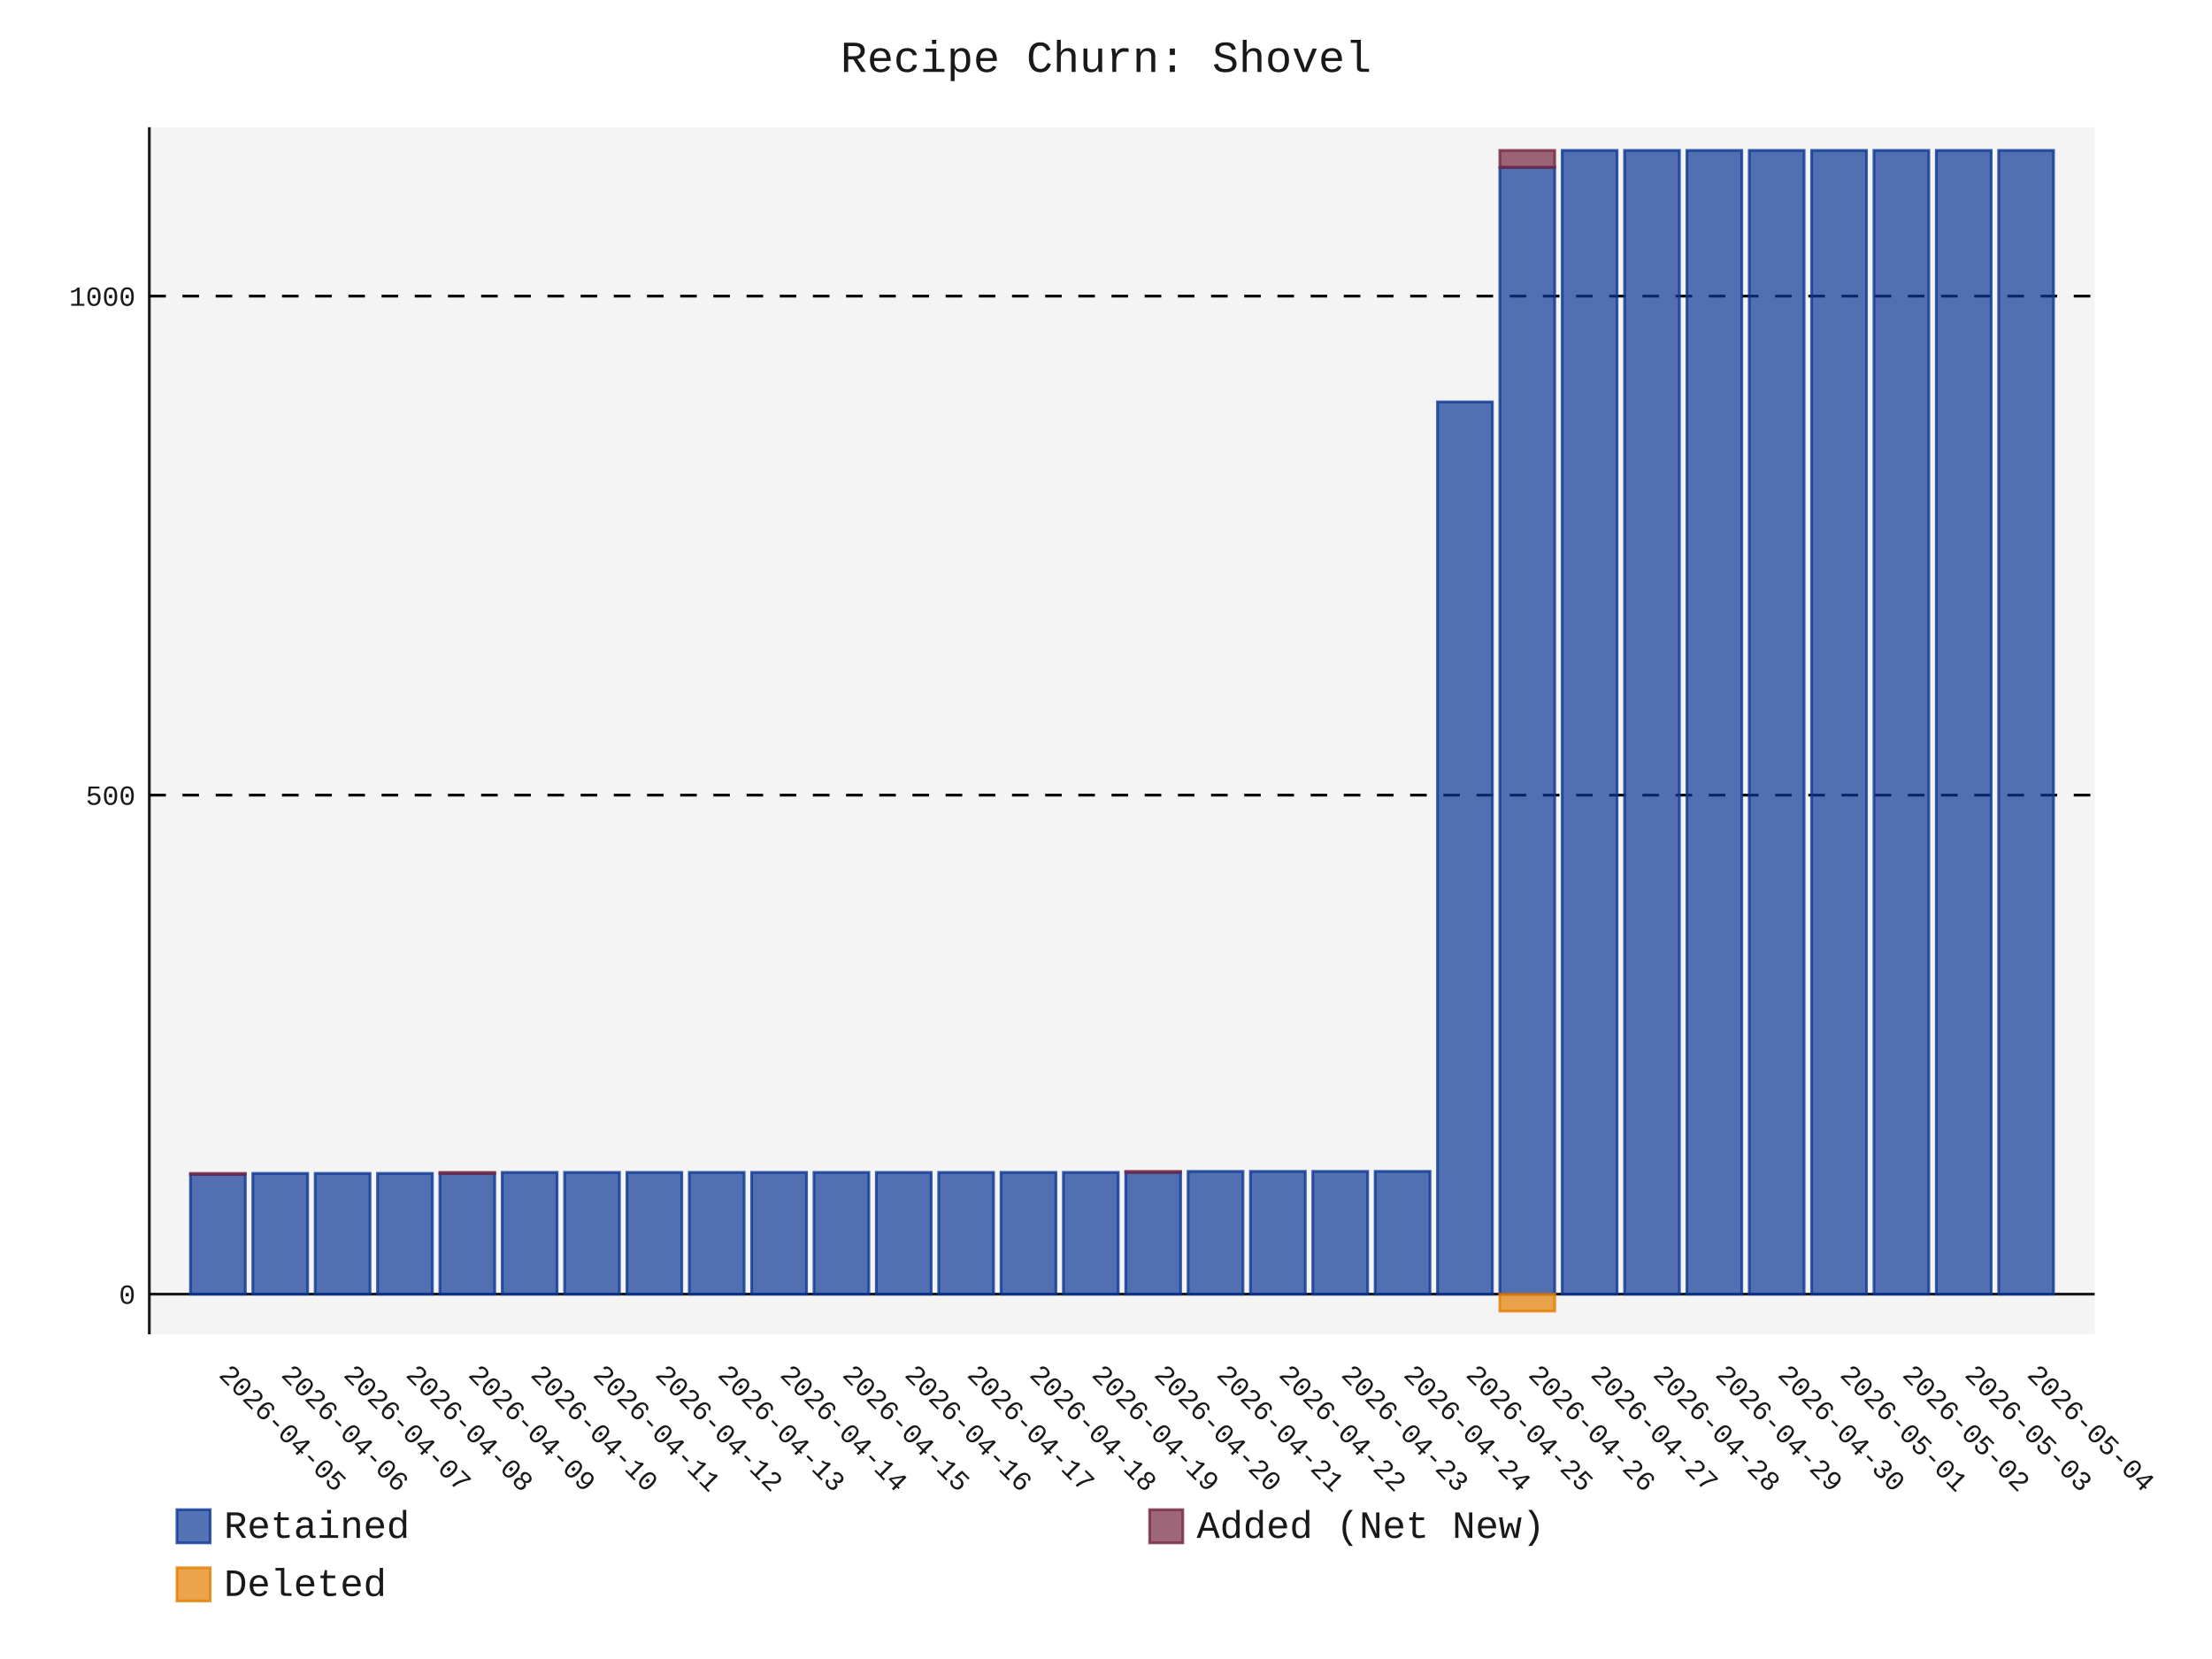
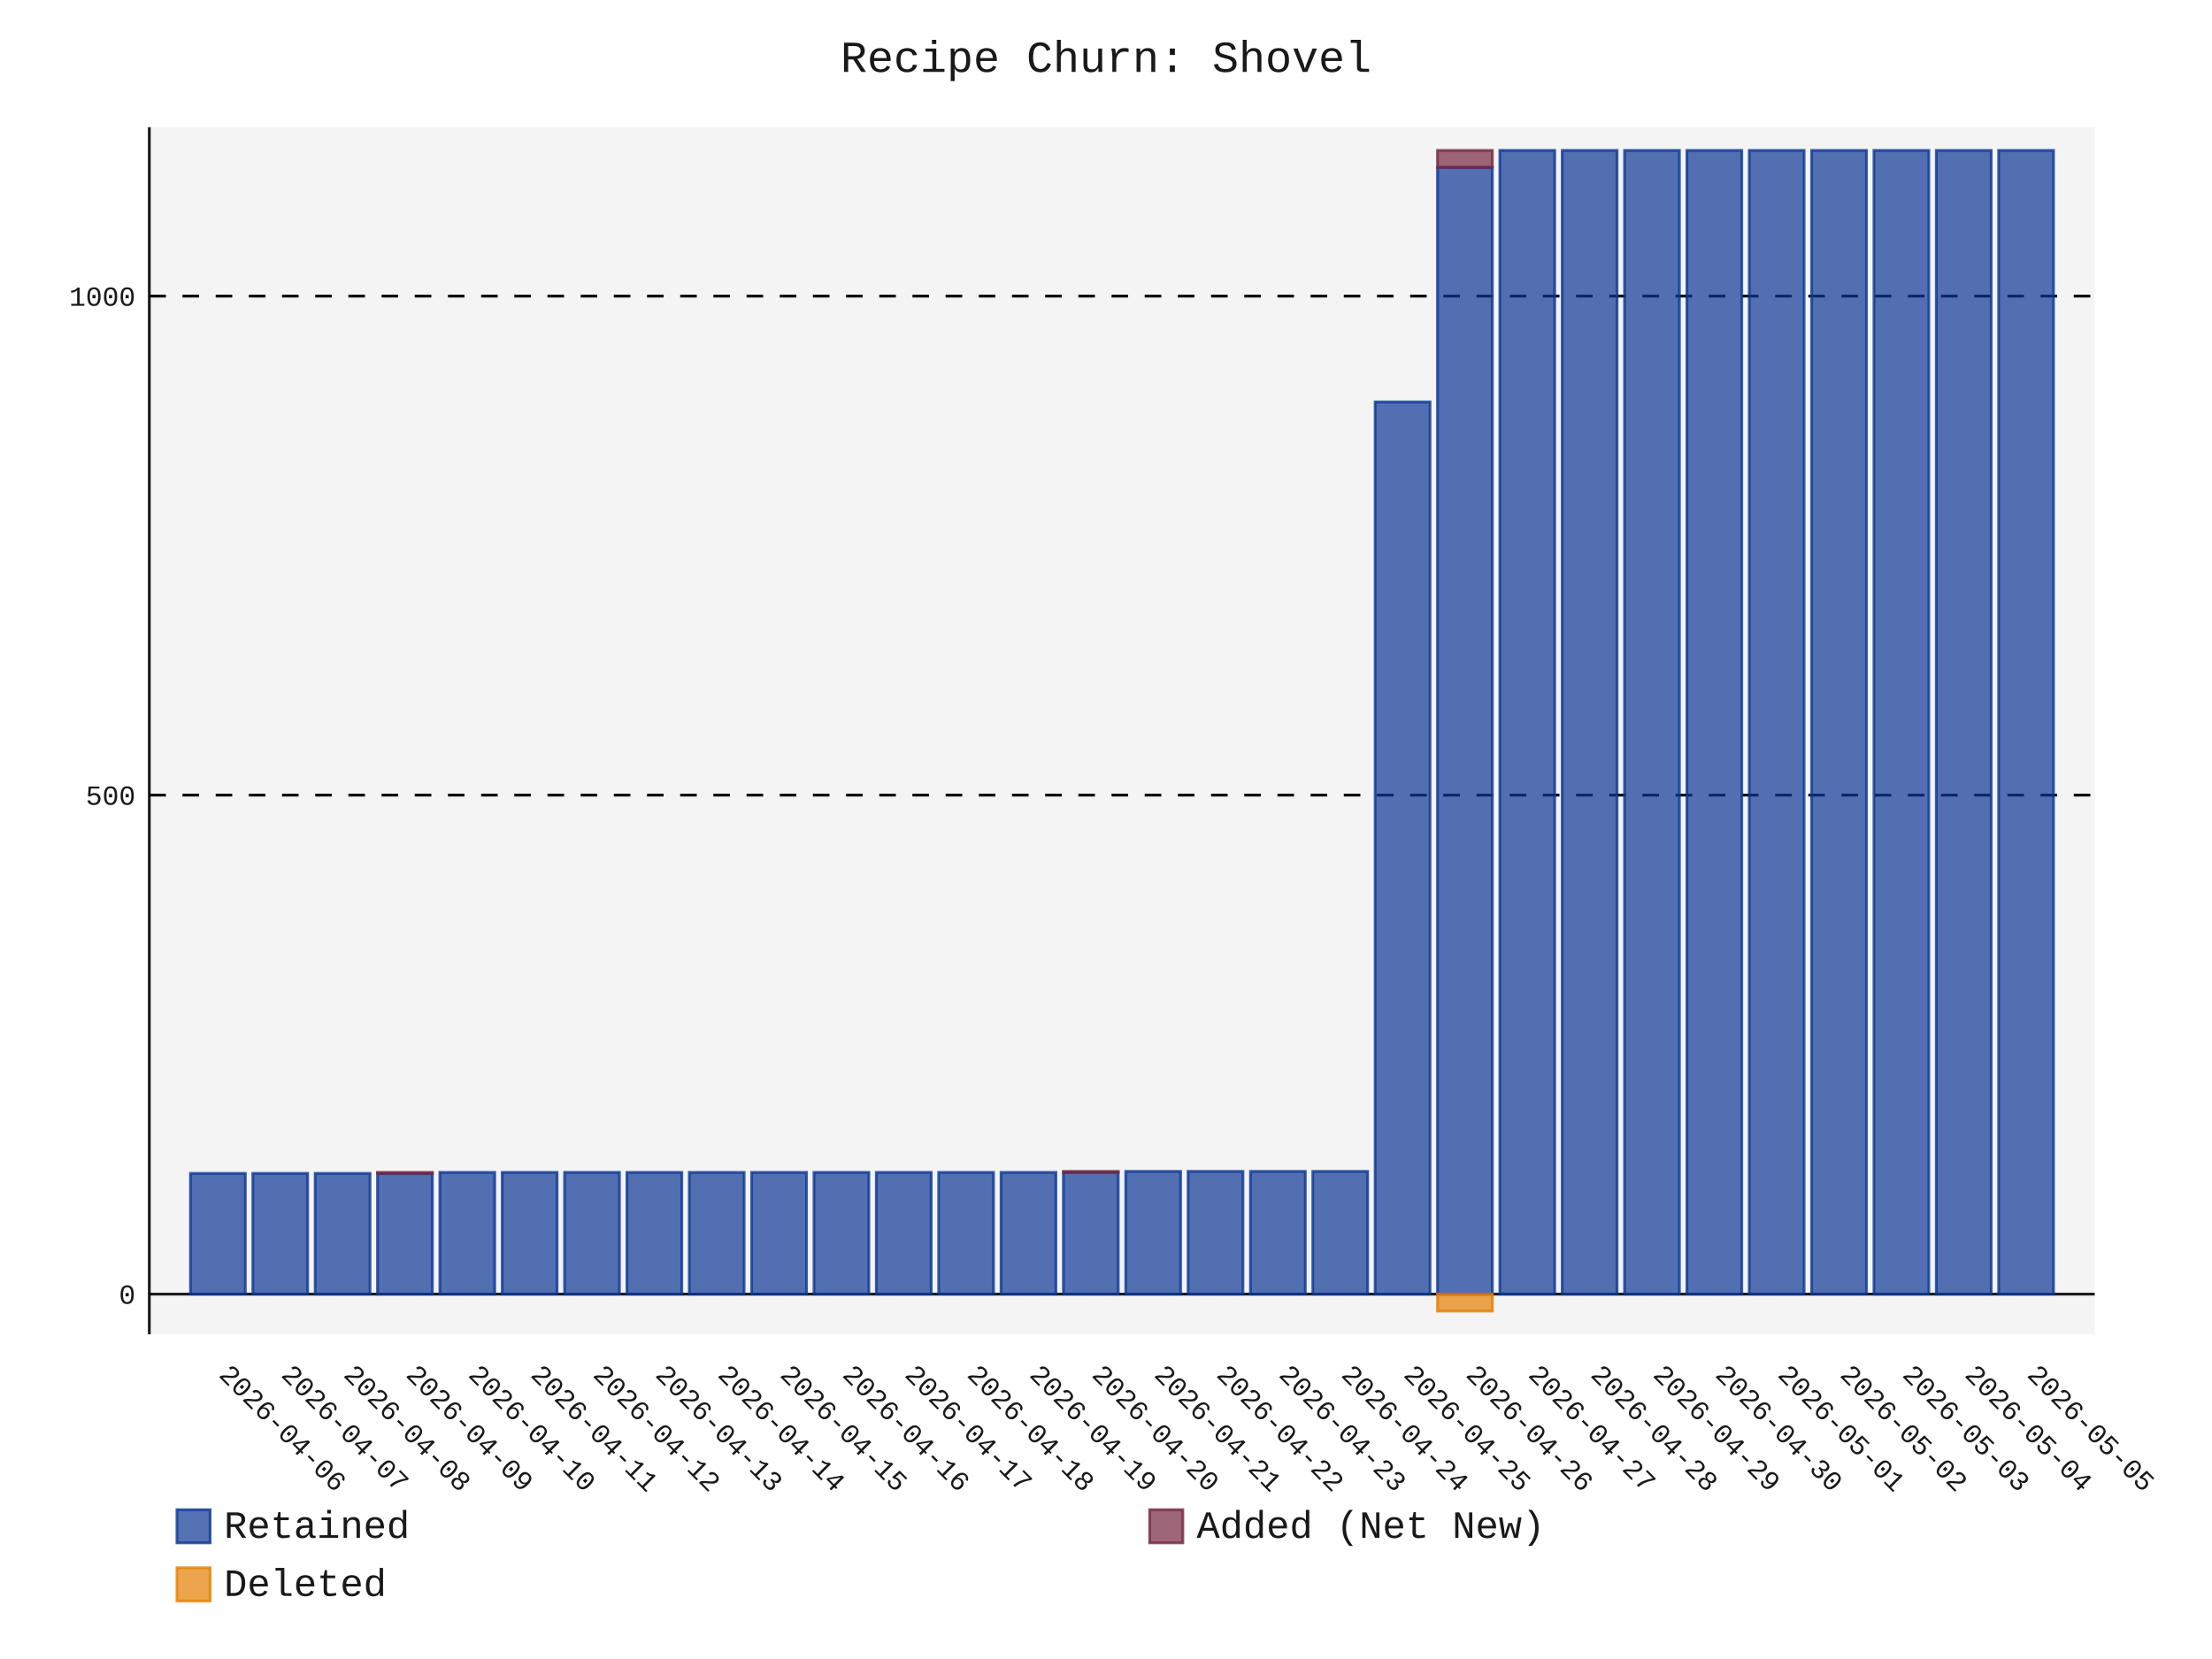
- <svg xmlns="http://www.w3.org/2000/svg" id="chart-212d9263-9912-4d60-92e3-d04b3c74b18d" class="pygal-chart" viewBox="0 0 800 600">
+ <svg xmlns="http://www.w3.org/2000/svg" id="chart-6f3abab4-e16c-40bf-9a10-403b46c8b11d" class="pygal-chart" viewBox="0 0 800 600">
  <defs>
-     <style type="text/css">#chart-212d9263-9912-4d60-92e3-d04b3c74b18d{-webkit-user-select:none;-webkit-font-smoothing:antialiased;font-family:Consolas,"Liberation Mono",Menlo,Courier,monospace}#chart-212d9263-9912-4d60-92e3-d04b3c74b18d .title{font-family:Consolas,"Liberation Mono",Menlo,Courier,monospace;font-size:16px}#chart-212d9263-9912-4d60-92e3-d04b3c74b18d .legends .legend text{font-family:Consolas,"Liberation Mono",Menlo,Courier,monospace;font-size:14px}#chart-212d9263-9912-4d60-92e3-d04b3c74b18d .axis text{font-family:Consolas,"Liberation Mono",Menlo,Courier,monospace;font-size:10px}#chart-212d9263-9912-4d60-92e3-d04b3c74b18d .axis text.major{font-family:Consolas,"Liberation Mono",Menlo,Courier,monospace;font-size:10px}#chart-212d9263-9912-4d60-92e3-d04b3c74b18d .text-overlay text.value{font-family:Consolas,"Liberation Mono",Menlo,Courier,monospace;font-size:16px}#chart-212d9263-9912-4d60-92e3-d04b3c74b18d .text-overlay text.label{font-family:Consolas,"Liberation Mono",Menlo,Courier,monospace;font-size:10px}#chart-212d9263-9912-4d60-92e3-d04b3c74b18d .tooltip{font-family:Consolas,"Liberation Mono",Menlo,Courier,monospace;font-size:14px}#chart-212d9263-9912-4d60-92e3-d04b3c74b18d text.no_data{font-family:Consolas,"Liberation Mono",Menlo,Courier,monospace;font-size:64px}
- #chart-212d9263-9912-4d60-92e3-d04b3c74b18d{background-color:transparent}#chart-212d9263-9912-4d60-92e3-d04b3c74b18d path,#chart-212d9263-9912-4d60-92e3-d04b3c74b18d line,#chart-212d9263-9912-4d60-92e3-d04b3c74b18d rect,#chart-212d9263-9912-4d60-92e3-d04b3c74b18d circle{-webkit-transition:150ms;-moz-transition:150ms;transition:150ms}#chart-212d9263-9912-4d60-92e3-d04b3c74b18d .graph &gt; .background{fill:transparent}#chart-212d9263-9912-4d60-92e3-d04b3c74b18d .plot &gt; .background{fill:rgba(240,240,240,0.7)}#chart-212d9263-9912-4d60-92e3-d04b3c74b18d .graph{fill:rgba(0,0,0,0.9)}#chart-212d9263-9912-4d60-92e3-d04b3c74b18d text.no_data{fill:rgba(0,0,0,0.9)}#chart-212d9263-9912-4d60-92e3-d04b3c74b18d .title{fill:rgba(0,0,0,0.9)}#chart-212d9263-9912-4d60-92e3-d04b3c74b18d .legends .legend text{fill:rgba(0,0,0,0.9)}#chart-212d9263-9912-4d60-92e3-d04b3c74b18d .legends .legend:hover text{fill:rgba(0,0,0,0.9)}#chart-212d9263-9912-4d60-92e3-d04b3c74b18d .axis .line{stroke:rgba(0,0,0,0.9)}#chart-212d9263-9912-4d60-92e3-d04b3c74b18d .axis .guide.line{stroke:rgba(0,0,0,0.5)}#chart-212d9263-9912-4d60-92e3-d04b3c74b18d .axis .major.line{stroke:rgba(0,0,0,0.9)}#chart-212d9263-9912-4d60-92e3-d04b3c74b18d .axis text.major{fill:rgba(0,0,0,0.9)}#chart-212d9263-9912-4d60-92e3-d04b3c74b18d .axis.y .guides:hover .guide.line,#chart-212d9263-9912-4d60-92e3-d04b3c74b18d .line-graph .axis.x .guides:hover .guide.line,#chart-212d9263-9912-4d60-92e3-d04b3c74b18d .stackedline-graph .axis.x .guides:hover .guide.line,#chart-212d9263-9912-4d60-92e3-d04b3c74b18d .xy-graph .axis.x .guides:hover .guide.line{stroke:rgba(0,0,0,0.9)}#chart-212d9263-9912-4d60-92e3-d04b3c74b18d .axis .guides:hover text{fill:rgba(0,0,0,0.9)}#chart-212d9263-9912-4d60-92e3-d04b3c74b18d .reactive{fill-opacity:.7;stroke-opacity:.8;stroke-width:1}#chart-212d9263-9912-4d60-92e3-d04b3c74b18d .ci{stroke:rgba(0,0,0,0.9)}#chart-212d9263-9912-4d60-92e3-d04b3c74b18d .reactive.active,#chart-212d9263-9912-4d60-92e3-d04b3c74b18d .active .reactive{fill-opacity:.8;stroke-opacity:.9;stroke-width:4}#chart-212d9263-9912-4d60-92e3-d04b3c74b18d .ci .reactive.active{stroke-width:1.5}#chart-212d9263-9912-4d60-92e3-d04b3c74b18d .series text{fill:rgba(0,0,0,0.9)}#chart-212d9263-9912-4d60-92e3-d04b3c74b18d .tooltip rect{fill:rgba(240,240,240,0.7);stroke:rgba(0,0,0,0.9);-webkit-transition:opacity 150ms;-moz-transition:opacity 150ms;transition:opacity 150ms}#chart-212d9263-9912-4d60-92e3-d04b3c74b18d .tooltip .label{fill:rgba(0,0,0,0.9)}#chart-212d9263-9912-4d60-92e3-d04b3c74b18d .tooltip .label{fill:rgba(0,0,0,0.9)}#chart-212d9263-9912-4d60-92e3-d04b3c74b18d .tooltip .legend{font-size:.8em;fill:rgba(0,0,0,0.5)}#chart-212d9263-9912-4d60-92e3-d04b3c74b18d .tooltip .x_label{font-size:.6em;fill:rgba(0,0,0,0.9)}#chart-212d9263-9912-4d60-92e3-d04b3c74b18d .tooltip .xlink{font-size:.5em;text-decoration:underline}#chart-212d9263-9912-4d60-92e3-d04b3c74b18d .tooltip .value{font-size:1.5em}#chart-212d9263-9912-4d60-92e3-d04b3c74b18d .bound{font-size:.5em}#chart-212d9263-9912-4d60-92e3-d04b3c74b18d .max-value{font-size:.75em;fill:rgba(0,0,0,0.5)}#chart-212d9263-9912-4d60-92e3-d04b3c74b18d .map-element{fill:rgba(240,240,240,0.7);stroke:rgba(0,0,0,0.5) !important}#chart-212d9263-9912-4d60-92e3-d04b3c74b18d .map-element .reactive{fill-opacity:inherit;stroke-opacity:inherit}#chart-212d9263-9912-4d60-92e3-d04b3c74b18d .color-0,#chart-212d9263-9912-4d60-92e3-d04b3c74b18d .color-0 a:visited{stroke:rgb(12,55,149);fill:rgb(12,55,149)}#chart-212d9263-9912-4d60-92e3-d04b3c74b18d .color-1,#chart-212d9263-9912-4d60-92e3-d04b3c74b18d .color-1 a:visited{stroke:rgb(117,38,65);fill:rgb(117,38,65)}#chart-212d9263-9912-4d60-92e3-d04b3c74b18d .color-2,#chart-212d9263-9912-4d60-92e3-d04b3c74b18d .color-2 a:visited{stroke:rgb(228,127,0);fill:rgb(228,127,0)}#chart-212d9263-9912-4d60-92e3-d04b3c74b18d .text-overlay .color-0 text{fill:black}#chart-212d9263-9912-4d60-92e3-d04b3c74b18d .text-overlay .color-1 text{fill:black}#chart-212d9263-9912-4d60-92e3-d04b3c74b18d .text-overlay .color-2 text{fill:black}
- #chart-212d9263-9912-4d60-92e3-d04b3c74b18d text.no_data{text-anchor:middle}#chart-212d9263-9912-4d60-92e3-d04b3c74b18d .guide.line{fill:none}#chart-212d9263-9912-4d60-92e3-d04b3c74b18d .centered{text-anchor:middle}#chart-212d9263-9912-4d60-92e3-d04b3c74b18d .title{text-anchor:middle}#chart-212d9263-9912-4d60-92e3-d04b3c74b18d .legends .legend text{fill-opacity:1}#chart-212d9263-9912-4d60-92e3-d04b3c74b18d .axis.x text{text-anchor:middle}#chart-212d9263-9912-4d60-92e3-d04b3c74b18d .axis.x:not(.web) text[transform]{text-anchor:start}#chart-212d9263-9912-4d60-92e3-d04b3c74b18d .axis.x:not(.web) text[transform].backwards{text-anchor:end}#chart-212d9263-9912-4d60-92e3-d04b3c74b18d .axis.y text{text-anchor:end}#chart-212d9263-9912-4d60-92e3-d04b3c74b18d .axis.y text[transform].backwards{text-anchor:start}#chart-212d9263-9912-4d60-92e3-d04b3c74b18d .axis.y2 text{text-anchor:start}#chart-212d9263-9912-4d60-92e3-d04b3c74b18d .axis.y2 text[transform].backwards{text-anchor:end}#chart-212d9263-9912-4d60-92e3-d04b3c74b18d .axis .guide.line{stroke-dasharray:4,4;stroke:black}#chart-212d9263-9912-4d60-92e3-d04b3c74b18d .axis .major.guide.line{stroke-dasharray:6,6;stroke:black}#chart-212d9263-9912-4d60-92e3-d04b3c74b18d .horizontal .axis.y .guide.line,#chart-212d9263-9912-4d60-92e3-d04b3c74b18d .horizontal .axis.y2 .guide.line,#chart-212d9263-9912-4d60-92e3-d04b3c74b18d .vertical .axis.x .guide.line{opacity:0}#chart-212d9263-9912-4d60-92e3-d04b3c74b18d .horizontal .axis.always_show .guide.line,#chart-212d9263-9912-4d60-92e3-d04b3c74b18d .vertical .axis.always_show .guide.line{opacity:1 !important}#chart-212d9263-9912-4d60-92e3-d04b3c74b18d .axis.y .guides:hover .guide.line,#chart-212d9263-9912-4d60-92e3-d04b3c74b18d .axis.y2 .guides:hover .guide.line,#chart-212d9263-9912-4d60-92e3-d04b3c74b18d .axis.x .guides:hover .guide.line{opacity:1}#chart-212d9263-9912-4d60-92e3-d04b3c74b18d .axis .guides:hover text{opacity:1}#chart-212d9263-9912-4d60-92e3-d04b3c74b18d .nofill{fill:none}#chart-212d9263-9912-4d60-92e3-d04b3c74b18d .subtle-fill{fill-opacity:.2}#chart-212d9263-9912-4d60-92e3-d04b3c74b18d .dot{stroke-width:1px;fill-opacity:1;stroke-opacity:1}#chart-212d9263-9912-4d60-92e3-d04b3c74b18d .dot.active{stroke-width:5px}#chart-212d9263-9912-4d60-92e3-d04b3c74b18d .dot.negative{fill:transparent}#chart-212d9263-9912-4d60-92e3-d04b3c74b18d text,#chart-212d9263-9912-4d60-92e3-d04b3c74b18d tspan{stroke:none !important}#chart-212d9263-9912-4d60-92e3-d04b3c74b18d .series text.active{opacity:1}#chart-212d9263-9912-4d60-92e3-d04b3c74b18d .tooltip rect{fill-opacity:.95;stroke-width:.5}#chart-212d9263-9912-4d60-92e3-d04b3c74b18d .tooltip text{fill-opacity:1}#chart-212d9263-9912-4d60-92e3-d04b3c74b18d .showable{visibility:hidden}#chart-212d9263-9912-4d60-92e3-d04b3c74b18d .showable.shown{visibility:visible}#chart-212d9263-9912-4d60-92e3-d04b3c74b18d .gauge-background{fill:rgba(229,229,229,1);stroke:none}#chart-212d9263-9912-4d60-92e3-d04b3c74b18d .bg-lines{stroke:transparent;stroke-width:2px}</style>
+     <style type="text/css">#chart-6f3abab4-e16c-40bf-9a10-403b46c8b11d{-webkit-user-select:none;-webkit-font-smoothing:antialiased;font-family:Consolas,"Liberation Mono",Menlo,Courier,monospace}#chart-6f3abab4-e16c-40bf-9a10-403b46c8b11d .title{font-family:Consolas,"Liberation Mono",Menlo,Courier,monospace;font-size:16px}#chart-6f3abab4-e16c-40bf-9a10-403b46c8b11d .legends .legend text{font-family:Consolas,"Liberation Mono",Menlo,Courier,monospace;font-size:14px}#chart-6f3abab4-e16c-40bf-9a10-403b46c8b11d .axis text{font-family:Consolas,"Liberation Mono",Menlo,Courier,monospace;font-size:10px}#chart-6f3abab4-e16c-40bf-9a10-403b46c8b11d .axis text.major{font-family:Consolas,"Liberation Mono",Menlo,Courier,monospace;font-size:10px}#chart-6f3abab4-e16c-40bf-9a10-403b46c8b11d .text-overlay text.value{font-family:Consolas,"Liberation Mono",Menlo,Courier,monospace;font-size:16px}#chart-6f3abab4-e16c-40bf-9a10-403b46c8b11d .text-overlay text.label{font-family:Consolas,"Liberation Mono",Menlo,Courier,monospace;font-size:10px}#chart-6f3abab4-e16c-40bf-9a10-403b46c8b11d .tooltip{font-family:Consolas,"Liberation Mono",Menlo,Courier,monospace;font-size:14px}#chart-6f3abab4-e16c-40bf-9a10-403b46c8b11d text.no_data{font-family:Consolas,"Liberation Mono",Menlo,Courier,monospace;font-size:64px}
+ #chart-6f3abab4-e16c-40bf-9a10-403b46c8b11d{background-color:transparent}#chart-6f3abab4-e16c-40bf-9a10-403b46c8b11d path,#chart-6f3abab4-e16c-40bf-9a10-403b46c8b11d line,#chart-6f3abab4-e16c-40bf-9a10-403b46c8b11d rect,#chart-6f3abab4-e16c-40bf-9a10-403b46c8b11d circle{-webkit-transition:150ms;-moz-transition:150ms;transition:150ms}#chart-6f3abab4-e16c-40bf-9a10-403b46c8b11d .graph &gt; .background{fill:transparent}#chart-6f3abab4-e16c-40bf-9a10-403b46c8b11d .plot &gt; .background{fill:rgba(240,240,240,0.7)}#chart-6f3abab4-e16c-40bf-9a10-403b46c8b11d .graph{fill:rgba(0,0,0,0.9)}#chart-6f3abab4-e16c-40bf-9a10-403b46c8b11d text.no_data{fill:rgba(0,0,0,0.9)}#chart-6f3abab4-e16c-40bf-9a10-403b46c8b11d .title{fill:rgba(0,0,0,0.9)}#chart-6f3abab4-e16c-40bf-9a10-403b46c8b11d .legends .legend text{fill:rgba(0,0,0,0.9)}#chart-6f3abab4-e16c-40bf-9a10-403b46c8b11d .legends .legend:hover text{fill:rgba(0,0,0,0.9)}#chart-6f3abab4-e16c-40bf-9a10-403b46c8b11d .axis .line{stroke:rgba(0,0,0,0.9)}#chart-6f3abab4-e16c-40bf-9a10-403b46c8b11d .axis .guide.line{stroke:rgba(0,0,0,0.5)}#chart-6f3abab4-e16c-40bf-9a10-403b46c8b11d .axis .major.line{stroke:rgba(0,0,0,0.9)}#chart-6f3abab4-e16c-40bf-9a10-403b46c8b11d .axis text.major{fill:rgba(0,0,0,0.9)}#chart-6f3abab4-e16c-40bf-9a10-403b46c8b11d .axis.y .guides:hover .guide.line,#chart-6f3abab4-e16c-40bf-9a10-403b46c8b11d .line-graph .axis.x .guides:hover .guide.line,#chart-6f3abab4-e16c-40bf-9a10-403b46c8b11d .stackedline-graph .axis.x .guides:hover .guide.line,#chart-6f3abab4-e16c-40bf-9a10-403b46c8b11d .xy-graph .axis.x .guides:hover .guide.line{stroke:rgba(0,0,0,0.9)}#chart-6f3abab4-e16c-40bf-9a10-403b46c8b11d .axis .guides:hover text{fill:rgba(0,0,0,0.9)}#chart-6f3abab4-e16c-40bf-9a10-403b46c8b11d .reactive{fill-opacity:.7;stroke-opacity:.8;stroke-width:1}#chart-6f3abab4-e16c-40bf-9a10-403b46c8b11d .ci{stroke:rgba(0,0,0,0.9)}#chart-6f3abab4-e16c-40bf-9a10-403b46c8b11d .reactive.active,#chart-6f3abab4-e16c-40bf-9a10-403b46c8b11d .active .reactive{fill-opacity:.8;stroke-opacity:.9;stroke-width:4}#chart-6f3abab4-e16c-40bf-9a10-403b46c8b11d .ci .reactive.active{stroke-width:1.5}#chart-6f3abab4-e16c-40bf-9a10-403b46c8b11d .series text{fill:rgba(0,0,0,0.9)}#chart-6f3abab4-e16c-40bf-9a10-403b46c8b11d .tooltip rect{fill:rgba(240,240,240,0.7);stroke:rgba(0,0,0,0.9);-webkit-transition:opacity 150ms;-moz-transition:opacity 150ms;transition:opacity 150ms}#chart-6f3abab4-e16c-40bf-9a10-403b46c8b11d .tooltip .label{fill:rgba(0,0,0,0.9)}#chart-6f3abab4-e16c-40bf-9a10-403b46c8b11d .tooltip .label{fill:rgba(0,0,0,0.9)}#chart-6f3abab4-e16c-40bf-9a10-403b46c8b11d .tooltip .legend{font-size:.8em;fill:rgba(0,0,0,0.5)}#chart-6f3abab4-e16c-40bf-9a10-403b46c8b11d .tooltip .x_label{font-size:.6em;fill:rgba(0,0,0,0.9)}#chart-6f3abab4-e16c-40bf-9a10-403b46c8b11d .tooltip .xlink{font-size:.5em;text-decoration:underline}#chart-6f3abab4-e16c-40bf-9a10-403b46c8b11d .tooltip .value{font-size:1.5em}#chart-6f3abab4-e16c-40bf-9a10-403b46c8b11d .bound{font-size:.5em}#chart-6f3abab4-e16c-40bf-9a10-403b46c8b11d .max-value{font-size:.75em;fill:rgba(0,0,0,0.5)}#chart-6f3abab4-e16c-40bf-9a10-403b46c8b11d .map-element{fill:rgba(240,240,240,0.7);stroke:rgba(0,0,0,0.5) !important}#chart-6f3abab4-e16c-40bf-9a10-403b46c8b11d .map-element .reactive{fill-opacity:inherit;stroke-opacity:inherit}#chart-6f3abab4-e16c-40bf-9a10-403b46c8b11d .color-0,#chart-6f3abab4-e16c-40bf-9a10-403b46c8b11d .color-0 a:visited{stroke:rgb(12,55,149);fill:rgb(12,55,149)}#chart-6f3abab4-e16c-40bf-9a10-403b46c8b11d .color-1,#chart-6f3abab4-e16c-40bf-9a10-403b46c8b11d .color-1 a:visited{stroke:rgb(117,38,65);fill:rgb(117,38,65)}#chart-6f3abab4-e16c-40bf-9a10-403b46c8b11d .color-2,#chart-6f3abab4-e16c-40bf-9a10-403b46c8b11d .color-2 a:visited{stroke:rgb(228,127,0);fill:rgb(228,127,0)}#chart-6f3abab4-e16c-40bf-9a10-403b46c8b11d .text-overlay .color-0 text{fill:black}#chart-6f3abab4-e16c-40bf-9a10-403b46c8b11d .text-overlay .color-1 text{fill:black}#chart-6f3abab4-e16c-40bf-9a10-403b46c8b11d .text-overlay .color-2 text{fill:black}
+ #chart-6f3abab4-e16c-40bf-9a10-403b46c8b11d text.no_data{text-anchor:middle}#chart-6f3abab4-e16c-40bf-9a10-403b46c8b11d .guide.line{fill:none}#chart-6f3abab4-e16c-40bf-9a10-403b46c8b11d .centered{text-anchor:middle}#chart-6f3abab4-e16c-40bf-9a10-403b46c8b11d .title{text-anchor:middle}#chart-6f3abab4-e16c-40bf-9a10-403b46c8b11d .legends .legend text{fill-opacity:1}#chart-6f3abab4-e16c-40bf-9a10-403b46c8b11d .axis.x text{text-anchor:middle}#chart-6f3abab4-e16c-40bf-9a10-403b46c8b11d .axis.x:not(.web) text[transform]{text-anchor:start}#chart-6f3abab4-e16c-40bf-9a10-403b46c8b11d .axis.x:not(.web) text[transform].backwards{text-anchor:end}#chart-6f3abab4-e16c-40bf-9a10-403b46c8b11d .axis.y text{text-anchor:end}#chart-6f3abab4-e16c-40bf-9a10-403b46c8b11d .axis.y text[transform].backwards{text-anchor:start}#chart-6f3abab4-e16c-40bf-9a10-403b46c8b11d .axis.y2 text{text-anchor:start}#chart-6f3abab4-e16c-40bf-9a10-403b46c8b11d .axis.y2 text[transform].backwards{text-anchor:end}#chart-6f3abab4-e16c-40bf-9a10-403b46c8b11d .axis .guide.line{stroke-dasharray:4,4;stroke:black}#chart-6f3abab4-e16c-40bf-9a10-403b46c8b11d .axis .major.guide.line{stroke-dasharray:6,6;stroke:black}#chart-6f3abab4-e16c-40bf-9a10-403b46c8b11d .horizontal .axis.y .guide.line,#chart-6f3abab4-e16c-40bf-9a10-403b46c8b11d .horizontal .axis.y2 .guide.line,#chart-6f3abab4-e16c-40bf-9a10-403b46c8b11d .vertical .axis.x .guide.line{opacity:0}#chart-6f3abab4-e16c-40bf-9a10-403b46c8b11d .horizontal .axis.always_show .guide.line,#chart-6f3abab4-e16c-40bf-9a10-403b46c8b11d .vertical .axis.always_show .guide.line{opacity:1 !important}#chart-6f3abab4-e16c-40bf-9a10-403b46c8b11d .axis.y .guides:hover .guide.line,#chart-6f3abab4-e16c-40bf-9a10-403b46c8b11d .axis.y2 .guides:hover .guide.line,#chart-6f3abab4-e16c-40bf-9a10-403b46c8b11d .axis.x .guides:hover .guide.line{opacity:1}#chart-6f3abab4-e16c-40bf-9a10-403b46c8b11d .axis .guides:hover text{opacity:1}#chart-6f3abab4-e16c-40bf-9a10-403b46c8b11d .nofill{fill:none}#chart-6f3abab4-e16c-40bf-9a10-403b46c8b11d .subtle-fill{fill-opacity:.2}#chart-6f3abab4-e16c-40bf-9a10-403b46c8b11d .dot{stroke-width:1px;fill-opacity:1;stroke-opacity:1}#chart-6f3abab4-e16c-40bf-9a10-403b46c8b11d .dot.active{stroke-width:5px}#chart-6f3abab4-e16c-40bf-9a10-403b46c8b11d .dot.negative{fill:transparent}#chart-6f3abab4-e16c-40bf-9a10-403b46c8b11d text,#chart-6f3abab4-e16c-40bf-9a10-403b46c8b11d tspan{stroke:none !important}#chart-6f3abab4-e16c-40bf-9a10-403b46c8b11d .series text.active{opacity:1}#chart-6f3abab4-e16c-40bf-9a10-403b46c8b11d .tooltip rect{fill-opacity:.95;stroke-width:.5}#chart-6f3abab4-e16c-40bf-9a10-403b46c8b11d .tooltip text{fill-opacity:1}#chart-6f3abab4-e16c-40bf-9a10-403b46c8b11d .showable{visibility:hidden}#chart-6f3abab4-e16c-40bf-9a10-403b46c8b11d .showable.shown{visibility:visible}#chart-6f3abab4-e16c-40bf-9a10-403b46c8b11d .gauge-background{fill:rgba(229,229,229,1);stroke:none}#chart-6f3abab4-e16c-40bf-9a10-403b46c8b11d .bg-lines{stroke:transparent;stroke-width:2px}</style>
  </defs>
  <g class="graph stackedbar-graph vertical">
    <rect x="0" y="0" width="800" height="600" class="background" />
    <g transform="translate(54, 46)" class="plot">
      <rect x="0" y="0" width="703.574" height="436.574" class="background" />
      <g class="axis y always_show">
        <g class="guides">
          <path d="M0 422.042 h703.574" class="axis major line" />
          <text x="-5" y="425.542" class="major">0</text>
        </g>
        <g class="guides">
          <path d="M0 241.568 h703.574" class="major guide line" />
          <text x="-5" y="245.068" class="major">500</text>
        </g>
        <g class="guides">
          <path d="M0 61.094 h703.574" class="major guide line" />
          <text x="-5" y="64.594" class="major">1000</text>
        </g>
      </g>
      <g class="axis x">
        <path d="M0 0 v436.574" class="line" />
        <g class="guides">
          <path d="M24.805 0 v436.574" class="guide line" />
-           <text x="24.805" y="451.574" class="" transform="rotate(45 24.80548 451.5736)">2026-04-05</text>
+           <text x="24.805" y="451.574" class="" transform="rotate(45 24.80548 451.5736)">2026-04-06</text>
        </g>
        <g class="guides">
          <path d="M47.356 0 v436.574" class="guide line" />
-           <text x="47.356" y="451.574" class="" transform="rotate(45 47.35592 451.5736)">2026-04-06</text>
+           <text x="47.356" y="451.574" class="" transform="rotate(45 47.35592 451.5736)">2026-04-07</text>
        </g>
        <g class="guides">
          <path d="M69.906 0 v436.574" class="guide line" />
-           <text x="69.906" y="451.574" class="" transform="rotate(45 69.90635 451.5736)">2026-04-07</text>
+           <text x="69.906" y="451.574" class="" transform="rotate(45 69.90635 451.5736)">2026-04-08</text>
        </g>
        <g class="guides">
          <path d="M92.457 0 v436.574" class="guide line" />
-           <text x="92.457" y="451.574" class="" transform="rotate(45 92.45679 451.5736)">2026-04-08</text>
+           <text x="92.457" y="451.574" class="" transform="rotate(45 92.45679 451.5736)">2026-04-09</text>
        </g>
        <g class="guides">
          <path d="M115.007 0 v436.574" class="guide line" />
-           <text x="115.007" y="451.574" class="" transform="rotate(45 115.0072 451.5736)">2026-04-09</text>
+           <text x="115.007" y="451.574" class="" transform="rotate(45 115.0072 451.5736)">2026-04-10</text>
        </g>
        <g class="guides">
          <path d="M137.558 0 v436.574" class="guide line" />
-           <text x="137.558" y="451.574" class="" transform="rotate(45 137.5577 451.5736)">2026-04-10</text>
+           <text x="137.558" y="451.574" class="" transform="rotate(45 137.5577 451.5736)">2026-04-11</text>
        </g>
        <g class="guides">
          <path d="M160.108 0 v436.574" class="guide line" />
-           <text x="160.108" y="451.574" class="" transform="rotate(45 160.1081 451.5736)">2026-04-11</text>
+           <text x="160.108" y="451.574" class="" transform="rotate(45 160.1081 451.5736)">2026-04-12</text>
        </g>
        <g class="guides">
          <path d="M182.659 0 v436.574" class="guide line" />
-           <text x="182.659" y="451.574" class="" transform="rotate(45 182.6585 451.5736)">2026-04-12</text>
+           <text x="182.659" y="451.574" class="" transform="rotate(45 182.6585 451.5736)">2026-04-13</text>
        </g>
        <g class="guides">
          <path d="M205.209 0 v436.574" class="guide line" />
-           <text x="205.209" y="451.574" class="" transform="rotate(45 205.209 451.5736)">2026-04-13</text>
+           <text x="205.209" y="451.574" class="" transform="rotate(45 205.209 451.5736)">2026-04-14</text>
        </g>
        <g class="guides">
          <path d="M227.759 0 v436.574" class="guide line" />
-           <text x="227.759" y="451.574" class="" transform="rotate(45 227.7594 451.5736)">2026-04-14</text>
+           <text x="227.759" y="451.574" class="" transform="rotate(45 227.7594 451.5736)">2026-04-15</text>
        </g>
        <g class="guides">
          <path d="M250.31 0 v436.574" class="guide line" />
-           <text x="250.31" y="451.574" class="" transform="rotate(45 250.3098 451.5736)">2026-04-15</text>
+           <text x="250.31" y="451.574" class="" transform="rotate(45 250.3098 451.5736)">2026-04-16</text>
        </g>
        <g class="guides">
          <path d="M272.86 0 v436.574" class="guide line" />
-           <text x="272.86" y="451.574" class="" transform="rotate(45 272.8603 451.5736)">2026-04-16</text>
+           <text x="272.86" y="451.574" class="" transform="rotate(45 272.8603 451.5736)">2026-04-17</text>
        </g>
        <g class="guides">
          <path d="M295.411 0 v436.574" class="guide line" />
-           <text x="295.411" y="451.574" class="" transform="rotate(45 295.4107 451.5736)">2026-04-17</text>
+           <text x="295.411" y="451.574" class="" transform="rotate(45 295.4107 451.5736)">2026-04-18</text>
        </g>
        <g class="guides">
          <path d="M317.961 0 v436.574" class="guide line" />
-           <text x="317.961" y="451.574" class="" transform="rotate(45 317.9611 451.5736)">2026-04-18</text>
+           <text x="317.961" y="451.574" class="" transform="rotate(45 317.9611 451.5736)">2026-04-19</text>
        </g>
        <g class="guides">
          <path d="M340.512 0 v436.574" class="guide line" />
-           <text x="340.512" y="451.574" class="" transform="rotate(45 340.5116 451.5736)">2026-04-19</text>
+           <text x="340.512" y="451.574" class="" transform="rotate(45 340.5116 451.5736)">2026-04-20</text>
        </g>
        <g class="guides">
          <path d="M363.062 0 v436.574" class="guide line" />
-           <text x="363.062" y="451.574" class="" transform="rotate(45 363.062 451.5736)">2026-04-20</text>
+           <text x="363.062" y="451.574" class="" transform="rotate(45 363.062 451.5736)">2026-04-21</text>
        </g>
        <g class="guides">
          <path d="M385.612 0 v436.574" class="guide line" />
-           <text x="385.612" y="451.574" class="" transform="rotate(45 385.6125 451.5736)">2026-04-21</text>
+           <text x="385.612" y="451.574" class="" transform="rotate(45 385.6125 451.5736)">2026-04-22</text>
        </g>
        <g class="guides">
          <path d="M408.163 0 v436.574" class="guide line" />
-           <text x="408.163" y="451.574" class="" transform="rotate(45 408.1629 451.5736)">2026-04-22</text>
+           <text x="408.163" y="451.574" class="" transform="rotate(45 408.1629 451.5736)">2026-04-23</text>
        </g>
        <g class="guides">
          <path d="M430.713 0 v436.574" class="guide line" />
-           <text x="430.713" y="451.574" class="" transform="rotate(45 430.7133 451.5736)">2026-04-23</text>
+           <text x="430.713" y="451.574" class="" transform="rotate(45 430.7133 451.5736)">2026-04-24</text>
        </g>
        <g class="guides">
          <path d="M453.264 0 v436.574" class="guide line" />
-           <text x="453.264" y="451.574" class="" transform="rotate(45 453.2638 451.5736)">2026-04-24</text>
+           <text x="453.264" y="451.574" class="" transform="rotate(45 453.2638 451.5736)">2026-04-25</text>
        </g>
        <g class="guides">
          <path d="M475.814 0 v436.574" class="guide line" />
-           <text x="475.814" y="451.574" class="" transform="rotate(45 475.8142 451.5736)">2026-04-25</text>
+           <text x="475.814" y="451.574" class="" transform="rotate(45 475.8142 451.5736)">2026-04-26</text>
        </g>
        <g class="guides">
          <path d="M498.365 0 v436.574" class="guide line" />
-           <text x="498.365" y="451.574" class="" transform="rotate(45 498.3646 451.5736)">2026-04-26</text>
+           <text x="498.365" y="451.574" class="" transform="rotate(45 498.3646 451.5736)">2026-04-27</text>
        </g>
        <g class="guides">
          <path d="M520.915 0 v436.574" class="guide line" />
-           <text x="520.915" y="451.574" class="" transform="rotate(45 520.9151 451.5736)">2026-04-27</text>
+           <text x="520.915" y="451.574" class="" transform="rotate(45 520.9151 451.5736)">2026-04-28</text>
        </g>
        <g class="guides">
          <path d="M543.466 0 v436.574" class="guide line" />
-           <text x="543.465" y="451.574" class="" transform="rotate(45 543.4655 451.5736)">2026-04-28</text>
+           <text x="543.465" y="451.574" class="" transform="rotate(45 543.4655 451.5736)">2026-04-29</text>
        </g>
        <g class="guides">
          <path d="M566.016 0 v436.574" class="guide line" />
-           <text x="566.016" y="451.574" class="" transform="rotate(45 566.0159 451.5736)">2026-04-29</text>
+           <text x="566.016" y="451.574" class="" transform="rotate(45 566.0159 451.5736)">2026-04-30</text>
        </g>
        <g class="guides">
          <path d="M588.566 0 v436.574" class="guide line" />
-           <text x="588.566" y="451.574" class="" transform="rotate(45 588.5664 451.5736)">2026-04-30</text>
+           <text x="588.566" y="451.574" class="" transform="rotate(45 588.5664 451.5736)">2026-05-01</text>
        </g>
        <g class="guides">
          <path d="M611.117 0 v436.574" class="guide line" />
-           <text x="611.117" y="451.574" class="" transform="rotate(45 611.1168 451.5736)">2026-05-01</text>
+           <text x="611.117" y="451.574" class="" transform="rotate(45 611.1168 451.5736)">2026-05-02</text>
        </g>
        <g class="guides">
          <path d="M633.667 0 v436.574" class="guide line" />
-           <text x="633.667" y="451.574" class="" transform="rotate(45 633.6672 451.5736)">2026-05-02</text>
+           <text x="633.667" y="451.574" class="" transform="rotate(45 633.6672 451.5736)">2026-05-03</text>
        </g>
        <g class="guides">
          <path d="M656.218 0 v436.574" class="guide line" />
-           <text x="656.218" y="451.574" class="" transform="rotate(45 656.2177 451.5736)">2026-05-03</text>
+           <text x="656.218" y="451.574" class="" transform="rotate(45 656.2177 451.5736)">2026-05-04</text>
        </g>
        <g class="guides">
          <path d="M678.768 0 v436.574" class="guide line" />
-           <text x="678.768" y="451.574" class="" transform="rotate(45 678.7681 451.5736)">2026-05-04</text>
+           <text x="678.768" y="451.574" class="" transform="rotate(45 678.7681 451.5736)">2026-05-05</text>
        </g>
      </g>
      <g class="series serie-0 color-0">
        <g class="bars">
          <g class="bar">
-             <rect x="14.883" y="378.728" rx="0" ry="0" width="19.844" height="43.314" class="rect reactive tooltip-trigger" />
+             <rect x="14.883" y="378.367" rx="0" ry="0" width="19.844" height="43.675" class="rect reactive tooltip-trigger" />
          </g>
          <g class="bar">
            <rect x="37.434" y="378.367" rx="0" ry="0" width="19.844" height="43.675" class="rect reactive tooltip-trigger" />
          </g>
          <g class="bar">
            <rect x="59.984" y="378.367" rx="0" ry="0" width="19.844" height="43.675" class="rect reactive tooltip-trigger" />
          </g>
          <g class="bar">
            <rect x="82.535" y="378.367" rx="0" ry="0" width="19.844" height="43.675" class="rect reactive tooltip-trigger" />
          </g>
          <g class="bar">
-             <rect x="105.085" y="378.367" rx="0" ry="0" width="19.844" height="43.675" class="rect reactive tooltip-trigger" />
+             <rect x="105.085" y="378.006" rx="0" ry="0" width="19.844" height="44.036" class="rect reactive tooltip-trigger" />
          </g>
          <g class="bar">
            <rect x="127.635" y="378.006" rx="0" ry="0" width="19.844" height="44.036" class="rect reactive tooltip-trigger" />
          </g>
          <g class="bar">
            <rect x="150.186" y="378.006" rx="0" ry="0" width="19.844" height="44.036" class="rect reactive tooltip-trigger" />
          </g>
          <g class="bar">
            <rect x="172.736" y="378.006" rx="0" ry="0" width="19.844" height="44.036" class="rect reactive tooltip-trigger" />
          </g>
          <g class="bar">
            <rect x="195.287" y="378.006" rx="0" ry="0" width="19.844" height="44.036" class="rect reactive tooltip-trigger" />
          </g>
          <g class="bar">
            <rect x="217.837" y="378.006" rx="0" ry="0" width="19.844" height="44.036" class="rect reactive tooltip-trigger" />
          </g>
          <g class="bar">
            <rect x="240.388" y="378.006" rx="0" ry="0" width="19.844" height="44.036" class="rect reactive tooltip-trigger" />
          </g>
          <g class="bar">
            <rect x="262.938" y="378.006" rx="0" ry="0" width="19.844" height="44.036" class="rect reactive tooltip-trigger" />
          </g>
          <g class="bar">
            <rect x="285.489" y="378.006" rx="0" ry="0" width="19.844" height="44.036" class="rect reactive tooltip-trigger" />
          </g>
          <g class="bar">
            <rect x="308.039" y="378.006" rx="0" ry="0" width="19.844" height="44.036" class="rect reactive tooltip-trigger" />
          </g>
          <g class="bar">
            <rect x="330.589" y="378.006" rx="0" ry="0" width="19.844" height="44.036" class="rect reactive tooltip-trigger" />
          </g>
          <g class="bar">
-             <rect x="353.14" y="378.006" rx="0" ry="0" width="19.844" height="44.036" class="rect reactive tooltip-trigger" />
+             <rect x="353.14" y="377.645" rx="0" ry="0" width="19.844" height="44.397" class="rect reactive tooltip-trigger" />
          </g>
          <g class="bar">
            <rect x="375.69" y="377.645" rx="0" ry="0" width="19.844" height="44.397" class="rect reactive tooltip-trigger" />
          </g>
          <g class="bar">
            <rect x="398.241" y="377.645" rx="0" ry="0" width="19.844" height="44.397" class="rect reactive tooltip-trigger" />
          </g>
          <g class="bar">
            <rect x="420.791" y="377.645" rx="0" ry="0" width="19.844" height="44.397" class="rect reactive tooltip-trigger" />
          </g>
          <g class="bar">
-             <rect x="443.342" y="377.645" rx="0" ry="0" width="19.844" height="44.397" class="rect reactive tooltip-trigger" />
-           </g>
-           <g class="bar">
-             <rect x="465.892" y="99.354" rx="0" ry="0" width="19.844" height="322.687" class="rect reactive tooltip-trigger" />
-           </g>
-           <g class="bar">
-             <rect x="488.442" y="14.532" rx="0" ry="0" width="19.844" height="407.51" class="rect reactive tooltip-trigger" />
+             <rect x="443.342" y="99.354" rx="0" ry="0" width="19.844" height="322.687" class="rect reactive tooltip-trigger" />
+           </g>
+           <g class="bar">
+             <rect x="465.892" y="14.532" rx="0" ry="0" width="19.844" height="407.51" class="rect reactive tooltip-trigger" />
+           </g>
+           <g class="bar">
+             <rect x="488.442" y="8.396" rx="0" ry="0" width="19.844" height="413.646" class="rect reactive tooltip-trigger" />
          </g>
          <g class="bar">
            <rect x="510.993" y="8.396" rx="0" ry="0" width="19.844" height="413.646" class="rect reactive tooltip-trigger" />
          </g>
          <g class="bar">
            <rect x="533.543" y="8.396" rx="0" ry="0" width="19.844" height="413.646" class="rect reactive tooltip-trigger" />
          </g>
          <g class="bar">
            <rect x="556.094" y="8.396" rx="0" ry="0" width="19.844" height="413.646" class="rect reactive tooltip-trigger" />
          </g>
          <g class="bar">
            <rect x="578.644" y="8.396" rx="0" ry="0" width="19.844" height="413.646" class="rect reactive tooltip-trigger" />
          </g>
          <g class="bar">
            <rect x="601.195" y="8.396" rx="0" ry="0" width="19.844" height="413.646" class="rect reactive tooltip-trigger" />
          </g>
          <g class="bar">
            <rect x="623.745" y="8.396" rx="0" ry="0" width="19.844" height="413.646" class="rect reactive tooltip-trigger" />
          </g>
          <g class="bar">
            <rect x="646.295" y="8.396" rx="0" ry="0" width="19.844" height="413.646" class="rect reactive tooltip-trigger" />
          </g>
          <g class="bar">
            <rect x="668.846" y="8.396" rx="0" ry="0" width="19.844" height="413.646" class="rect reactive tooltip-trigger" />
          </g>
        </g>
      </g>
      <g class="series serie-1 color-1">
        <g class="bars">
          <g class="bar">
-             <rect x="14.883" y="378.367" rx="0" ry="0" width="19.844" height="0.361" class="rect reactive tooltip-trigger" />
+             <rect x="14.883" y="378.367" rx="0" ry="0" width="19.844" height="0.0" class="rect reactive tooltip-trigger" />
          </g>
          <g class="bar">
            <rect x="37.434" y="378.367" rx="0" ry="0" width="19.844" height="0.0" class="rect reactive tooltip-trigger" />
          </g>
          <g class="bar">
            <rect x="59.984" y="378.367" rx="0" ry="0" width="19.844" height="0.0" class="rect reactive tooltip-trigger" />
          </g>
          <g class="bar">
-             <rect x="82.535" y="378.367" rx="0" ry="0" width="19.844" height="0.0" class="rect reactive tooltip-trigger" />
-           </g>
-           <g class="bar">
-             <rect x="105.085" y="378.006" rx="0" ry="0" width="19.844" height="0.361" class="rect reactive tooltip-trigger" />
+             <rect x="82.535" y="378.006" rx="0" ry="0" width="19.844" height="0.361" class="rect reactive tooltip-trigger" />
+           </g>
+           <g class="bar">
+             <rect x="105.085" y="378.006" rx="0" ry="0" width="19.844" height="0.0" class="rect reactive tooltip-trigger" />
          </g>
          <g class="bar">
            <rect x="127.635" y="378.006" rx="0" ry="0" width="19.844" height="0.0" class="rect reactive tooltip-trigger" />
          </g>
          <g class="bar">
            <rect x="150.186" y="378.006" rx="0" ry="0" width="19.844" height="0.0" class="rect reactive tooltip-trigger" />
          </g>
          <g class="bar">
            <rect x="172.736" y="378.006" rx="0" ry="0" width="19.844" height="0.0" class="rect reactive tooltip-trigger" />
          </g>
          <g class="bar">
            <rect x="195.287" y="378.006" rx="0" ry="0" width="19.844" height="0.0" class="rect reactive tooltip-trigger" />
          </g>
          <g class="bar">
            <rect x="217.837" y="378.006" rx="0" ry="0" width="19.844" height="0.0" class="rect reactive tooltip-trigger" />
          </g>
          <g class="bar">
            <rect x="240.388" y="378.006" rx="0" ry="0" width="19.844" height="0.0" class="rect reactive tooltip-trigger" />
          </g>
          <g class="bar">
            <rect x="262.938" y="378.006" rx="0" ry="0" width="19.844" height="0.0" class="rect reactive tooltip-trigger" />
          </g>
          <g class="bar">
            <rect x="285.489" y="378.006" rx="0" ry="0" width="19.844" height="0.0" class="rect reactive tooltip-trigger" />
          </g>
          <g class="bar">
            <rect x="308.039" y="378.006" rx="0" ry="0" width="19.844" height="0.0" class="rect reactive tooltip-trigger" />
          </g>
          <g class="bar">
-             <rect x="330.589" y="378.006" rx="0" ry="0" width="19.844" height="0.0" class="rect reactive tooltip-trigger" />
-           </g>
-           <g class="bar">
-             <rect x="353.14" y="377.645" rx="0" ry="0" width="19.844" height="0.361" class="rect reactive tooltip-trigger" />
+             <rect x="330.589" y="377.645" rx="0" ry="0" width="19.844" height="0.361" class="rect reactive tooltip-trigger" />
+           </g>
+           <g class="bar">
+             <rect x="353.14" y="377.645" rx="0" ry="0" width="19.844" height="0.0" class="rect reactive tooltip-trigger" />
          </g>
          <g class="bar">
            <rect x="375.69" y="377.645" rx="0" ry="0" width="19.844" height="0.0" class="rect reactive tooltip-trigger" />
          </g>
          <g class="bar">
            <rect x="398.241" y="377.645" rx="0" ry="0" width="19.844" height="0.0" class="rect reactive tooltip-trigger" />
          </g>
          <g class="bar">
            <rect x="420.791" y="377.645" rx="0" ry="0" width="19.844" height="0.0" class="rect reactive tooltip-trigger" />
          </g>
          <g class="bar">
-             <rect x="443.342" y="377.645" rx="0" ry="0" width="19.844" height="0.0" class="rect reactive tooltip-trigger" />
-           </g>
-           <g class="bar">
-             <rect x="465.892" y="99.354" rx="0" ry="0" width="19.844" height="0.0" class="rect reactive tooltip-trigger" />
-           </g>
-           <g class="bar">
-             <rect x="488.442" y="8.396" rx="0" ry="0" width="19.844" height="6.136" class="rect reactive tooltip-trigger" />
+             <rect x="443.342" y="99.354" rx="0" ry="0" width="19.844" height="0.0" class="rect reactive tooltip-trigger" />
+           </g>
+           <g class="bar">
+             <rect x="465.892" y="8.396" rx="0" ry="0" width="19.844" height="6.136" class="rect reactive tooltip-trigger" />
+           </g>
+           <g class="bar">
+             <rect x="488.442" y="8.396" rx="0" ry="0" width="19.844" height="0.0" class="rect reactive tooltip-trigger" />
          </g>
          <g class="bar">
            <rect x="510.993" y="8.396" rx="0" ry="0" width="19.844" height="0.0" class="rect reactive tooltip-trigger" />
          </g>
          <g class="bar">
            <rect x="533.543" y="8.396" rx="0" ry="0" width="19.844" height="0.0" class="rect reactive tooltip-trigger" />
          </g>
          <g class="bar">
            <rect x="556.094" y="8.396" rx="0" ry="0" width="19.844" height="0.0" class="rect reactive tooltip-trigger" />
          </g>
          <g class="bar">
            <rect x="578.644" y="8.396" rx="0" ry="0" width="19.844" height="0.0" class="rect reactive tooltip-trigger" />
          </g>
          <g class="bar">
            <rect x="601.195" y="8.396" rx="0" ry="0" width="19.844" height="0.0" class="rect reactive tooltip-trigger" />
          </g>
          <g class="bar">
            <rect x="623.745" y="8.396" rx="0" ry="0" width="19.844" height="0.0" class="rect reactive tooltip-trigger" />
          </g>
          <g class="bar">
            <rect x="646.295" y="8.396" rx="0" ry="0" width="19.844" height="0.0" class="rect reactive tooltip-trigger" />
          </g>
          <g class="bar">
            <rect x="668.846" y="8.396" rx="0" ry="0" width="19.844" height="0.0" class="rect reactive tooltip-trigger" />
          </g>
        </g>
      </g>
      <g class="series serie-2 color-2">
        <g class="bars">
          <g class="bar">
            <rect x="14.883" y="378.367" rx="0" ry="0" width="19.844" height="0.0" class="rect reactive tooltip-trigger" />
          </g>
          <g class="bar">
            <rect x="37.434" y="378.367" rx="0" ry="0" width="19.844" height="0.0" class="rect reactive tooltip-trigger" />
          </g>
          <g class="bar">
            <rect x="59.984" y="378.367" rx="0" ry="0" width="19.844" height="0.0" class="rect reactive tooltip-trigger" />
          </g>
          <g class="bar">
-             <rect x="82.535" y="378.367" rx="0" ry="0" width="19.844" height="0.0" class="rect reactive tooltip-trigger" />
+             <rect x="82.535" y="378.006" rx="0" ry="0" width="19.844" height="0.0" class="rect reactive tooltip-trigger" />
          </g>
          <g class="bar">
            <rect x="105.085" y="378.006" rx="0" ry="0" width="19.844" height="0.0" class="rect reactive tooltip-trigger" />
          </g>
          <g class="bar">
            <rect x="127.635" y="378.006" rx="0" ry="0" width="19.844" height="0.0" class="rect reactive tooltip-trigger" />
          </g>
          <g class="bar">
            <rect x="150.186" y="378.006" rx="0" ry="0" width="19.844" height="0.0" class="rect reactive tooltip-trigger" />
          </g>
          <g class="bar">
            <rect x="172.736" y="378.006" rx="0" ry="0" width="19.844" height="0.0" class="rect reactive tooltip-trigger" />
          </g>
          <g class="bar">
            <rect x="195.287" y="378.006" rx="0" ry="0" width="19.844" height="0.0" class="rect reactive tooltip-trigger" />
          </g>
          <g class="bar">
            <rect x="217.837" y="378.006" rx="0" ry="0" width="19.844" height="0.0" class="rect reactive tooltip-trigger" />
          </g>
          <g class="bar">
            <rect x="240.388" y="378.006" rx="0" ry="0" width="19.844" height="0.0" class="rect reactive tooltip-trigger" />
          </g>
          <g class="bar">
            <rect x="262.938" y="378.006" rx="0" ry="0" width="19.844" height="0.0" class="rect reactive tooltip-trigger" />
          </g>
          <g class="bar">
            <rect x="285.489" y="378.006" rx="0" ry="0" width="19.844" height="0.0" class="rect reactive tooltip-trigger" />
          </g>
          <g class="bar">
            <rect x="308.039" y="378.006" rx="0" ry="0" width="19.844" height="0.0" class="rect reactive tooltip-trigger" />
          </g>
          <g class="bar">
-             <rect x="330.589" y="378.006" rx="0" ry="0" width="19.844" height="0.0" class="rect reactive tooltip-trigger" />
+             <rect x="330.589" y="377.645" rx="0" ry="0" width="19.844" height="0.0" class="rect reactive tooltip-trigger" />
          </g>
          <g class="bar">
            <rect x="353.14" y="377.645" rx="0" ry="0" width="19.844" height="0.0" class="rect reactive tooltip-trigger" />
          </g>
          <g class="bar">
            <rect x="375.69" y="377.645" rx="0" ry="0" width="19.844" height="0.0" class="rect reactive tooltip-trigger" />
          </g>
          <g class="bar">
            <rect x="398.241" y="377.645" rx="0" ry="0" width="19.844" height="0.0" class="rect reactive tooltip-trigger" />
          </g>
          <g class="bar">
            <rect x="420.791" y="377.645" rx="0" ry="0" width="19.844" height="0.0" class="rect reactive tooltip-trigger" />
          </g>
          <g class="bar">
-             <rect x="443.342" y="377.645" rx="0" ry="0" width="19.844" height="0.0" class="rect reactive tooltip-trigger" />
-           </g>
-           <g class="bar">
-             <rect x="465.892" y="99.354" rx="0" ry="0" width="19.844" height="0.0" class="rect reactive tooltip-trigger" />
-           </g>
-           <g class="bar">
-             <rect x="488.442" y="422.042" rx="0" ry="0" width="19.844" height="6.136" class="rect reactive tooltip-trigger" />
+             <rect x="443.342" y="99.354" rx="0" ry="0" width="19.844" height="0.0" class="rect reactive tooltip-trigger" />
+           </g>
+           <g class="bar">
+             <rect x="465.892" y="422.042" rx="0" ry="0" width="19.844" height="6.136" class="rect reactive tooltip-trigger" />
+           </g>
+           <g class="bar">
+             <rect x="488.442" y="8.396" rx="0" ry="0" width="19.844" height="0.0" class="rect reactive tooltip-trigger" />
          </g>
          <g class="bar">
            <rect x="510.993" y="8.396" rx="0" ry="0" width="19.844" height="0.0" class="rect reactive tooltip-trigger" />
          </g>
          <g class="bar">
            <rect x="533.543" y="8.396" rx="0" ry="0" width="19.844" height="0.0" class="rect reactive tooltip-trigger" />
          </g>
          <g class="bar">
            <rect x="556.094" y="8.396" rx="0" ry="0" width="19.844" height="0.0" class="rect reactive tooltip-trigger" />
          </g>
          <g class="bar">
            <rect x="578.644" y="8.396" rx="0" ry="0" width="19.844" height="0.0" class="rect reactive tooltip-trigger" />
          </g>
          <g class="bar">
            <rect x="601.195" y="8.396" rx="0" ry="0" width="19.844" height="0.0" class="rect reactive tooltip-trigger" />
          </g>
          <g class="bar">
            <rect x="623.745" y="8.396" rx="0" ry="0" width="19.844" height="0.0" class="rect reactive tooltip-trigger" />
          </g>
          <g class="bar">
            <rect x="646.295" y="8.396" rx="0" ry="0" width="19.844" height="0.0" class="rect reactive tooltip-trigger" />
          </g>
          <g class="bar">
            <rect x="668.846" y="8.396" rx="0" ry="0" width="19.844" height="0.0" class="rect reactive tooltip-trigger" />
          </g>
        </g>
      </g>
    </g>
    <g class="titles">
      <text x="400.0" y="26" class="title plot_title">Recipe Churn: Shovel</text>
    </g>
    <g transform="translate(54, 46)" class="plot overlay">
      <g class="series serie-0 color-0" />
      <g class="series serie-1 color-1" />
      <g class="series serie-2 color-2" />
    </g>
    <g transform="translate(54, 46)" class="plot text-overlay">
      <g class="series serie-0 color-0" />
      <g class="series serie-1 color-1" />
      <g class="series serie-2 color-2" />
    </g>
    <g transform="translate(54, 46)" class="plot tooltip-overlay">
      <g transform="translate(0 0)" style="opacity: 0" class="tooltip">
        <rect rx="0" ry="0" width="0" height="0" class="tooltip-box" />
        <g class="text" />
      </g>
    </g>
    <g transform="translate(64, 545)" class="legends">
      <g id="activate-serie-0" class="legend reactive activate-serie">
        <rect x="0.0" y="1.0" width="12" height="12" class="color-0 reactive" />
        <text x="17.0" y="11.2">Retained</text>
      </g>
      <g id="activate-serie-1" class="legend reactive activate-serie">
        <rect x="351.787" y="1.0" width="12" height="12" class="color-1 reactive" />
        <text x="368.787" y="11.2">Added (Net New)</text>
      </g>
      <g id="activate-serie-2" class="legend reactive activate-serie">
        <rect x="0.0" y="22.0" width="12" height="12" class="color-2 reactive" />
        <text x="17.0" y="32.2">Deleted</text>
      </g>
    </g>
  </g>
</svg>
